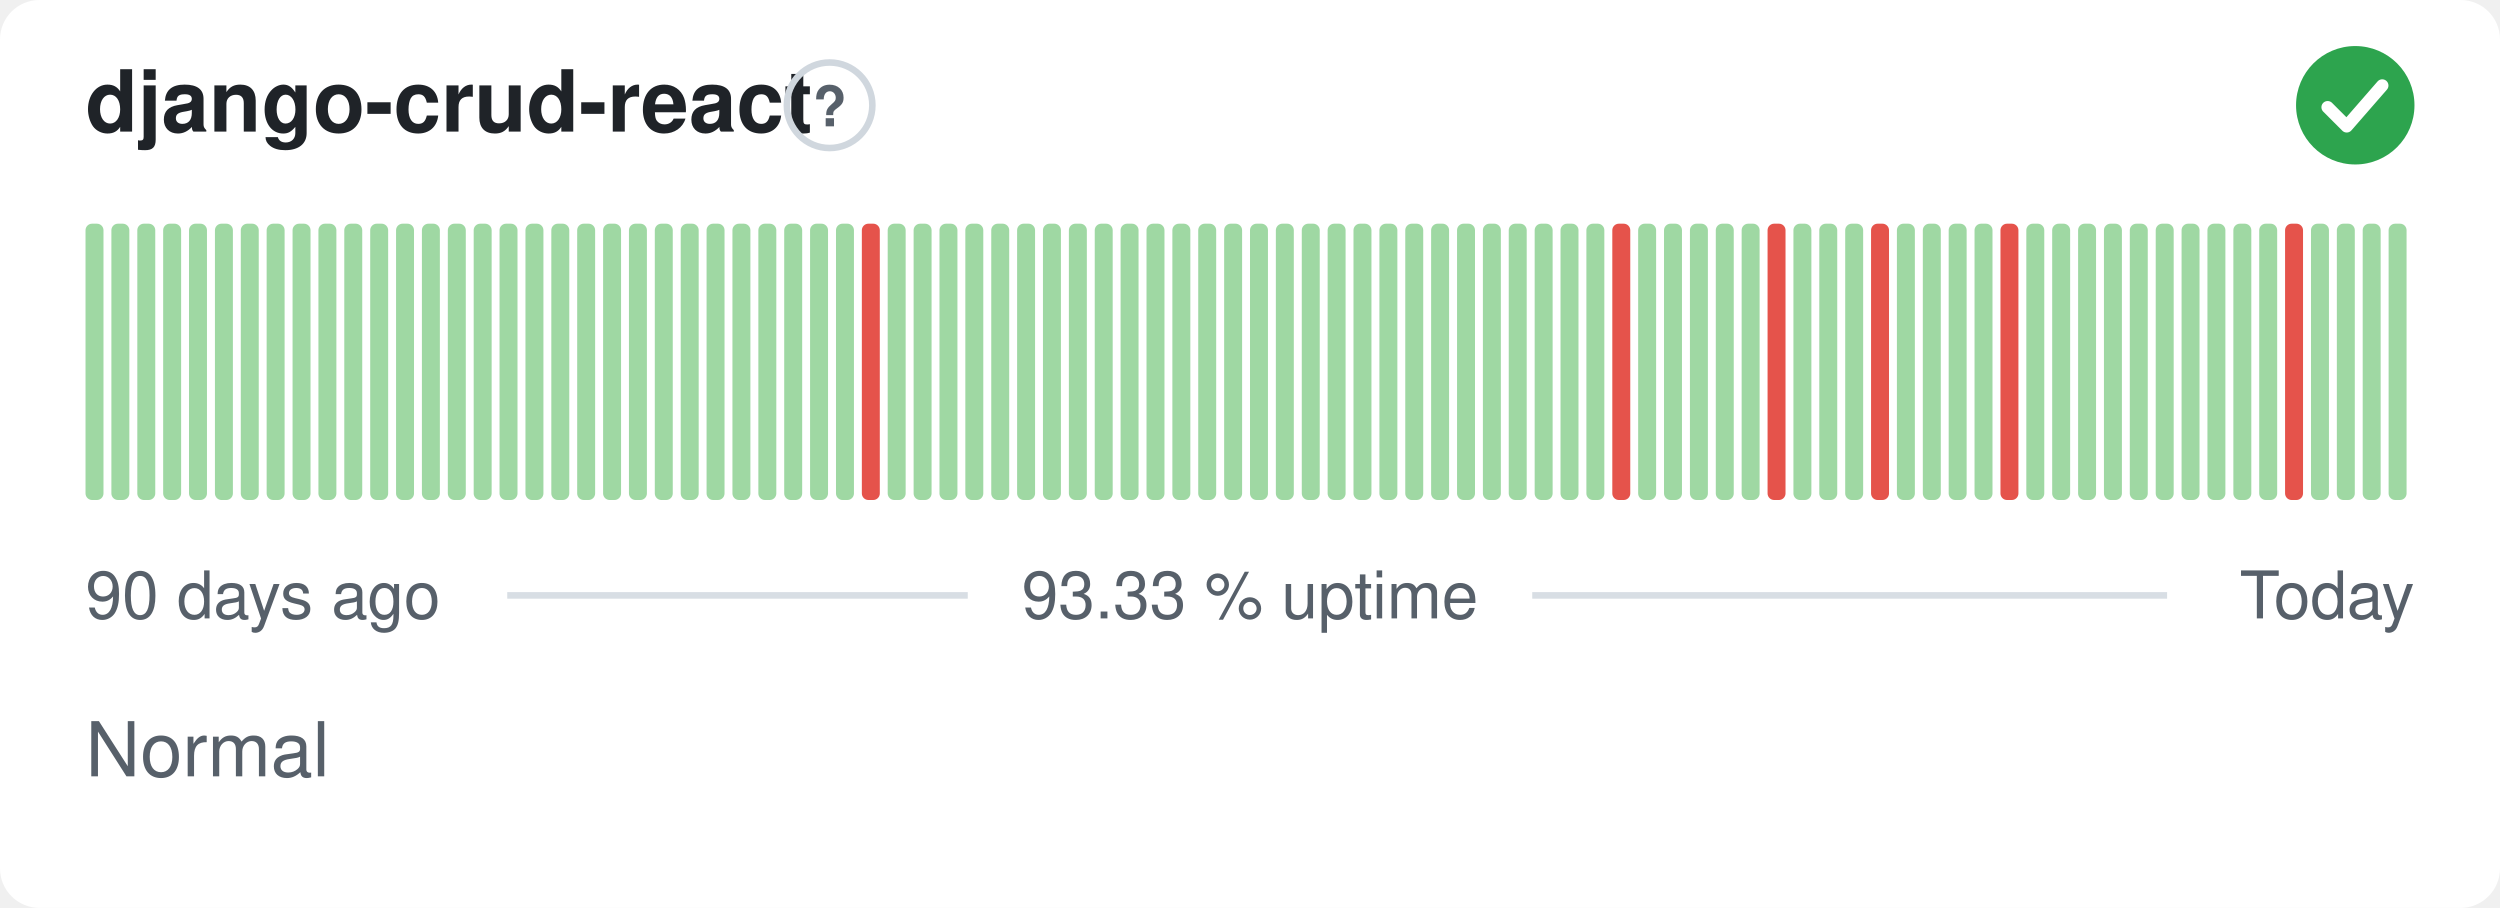
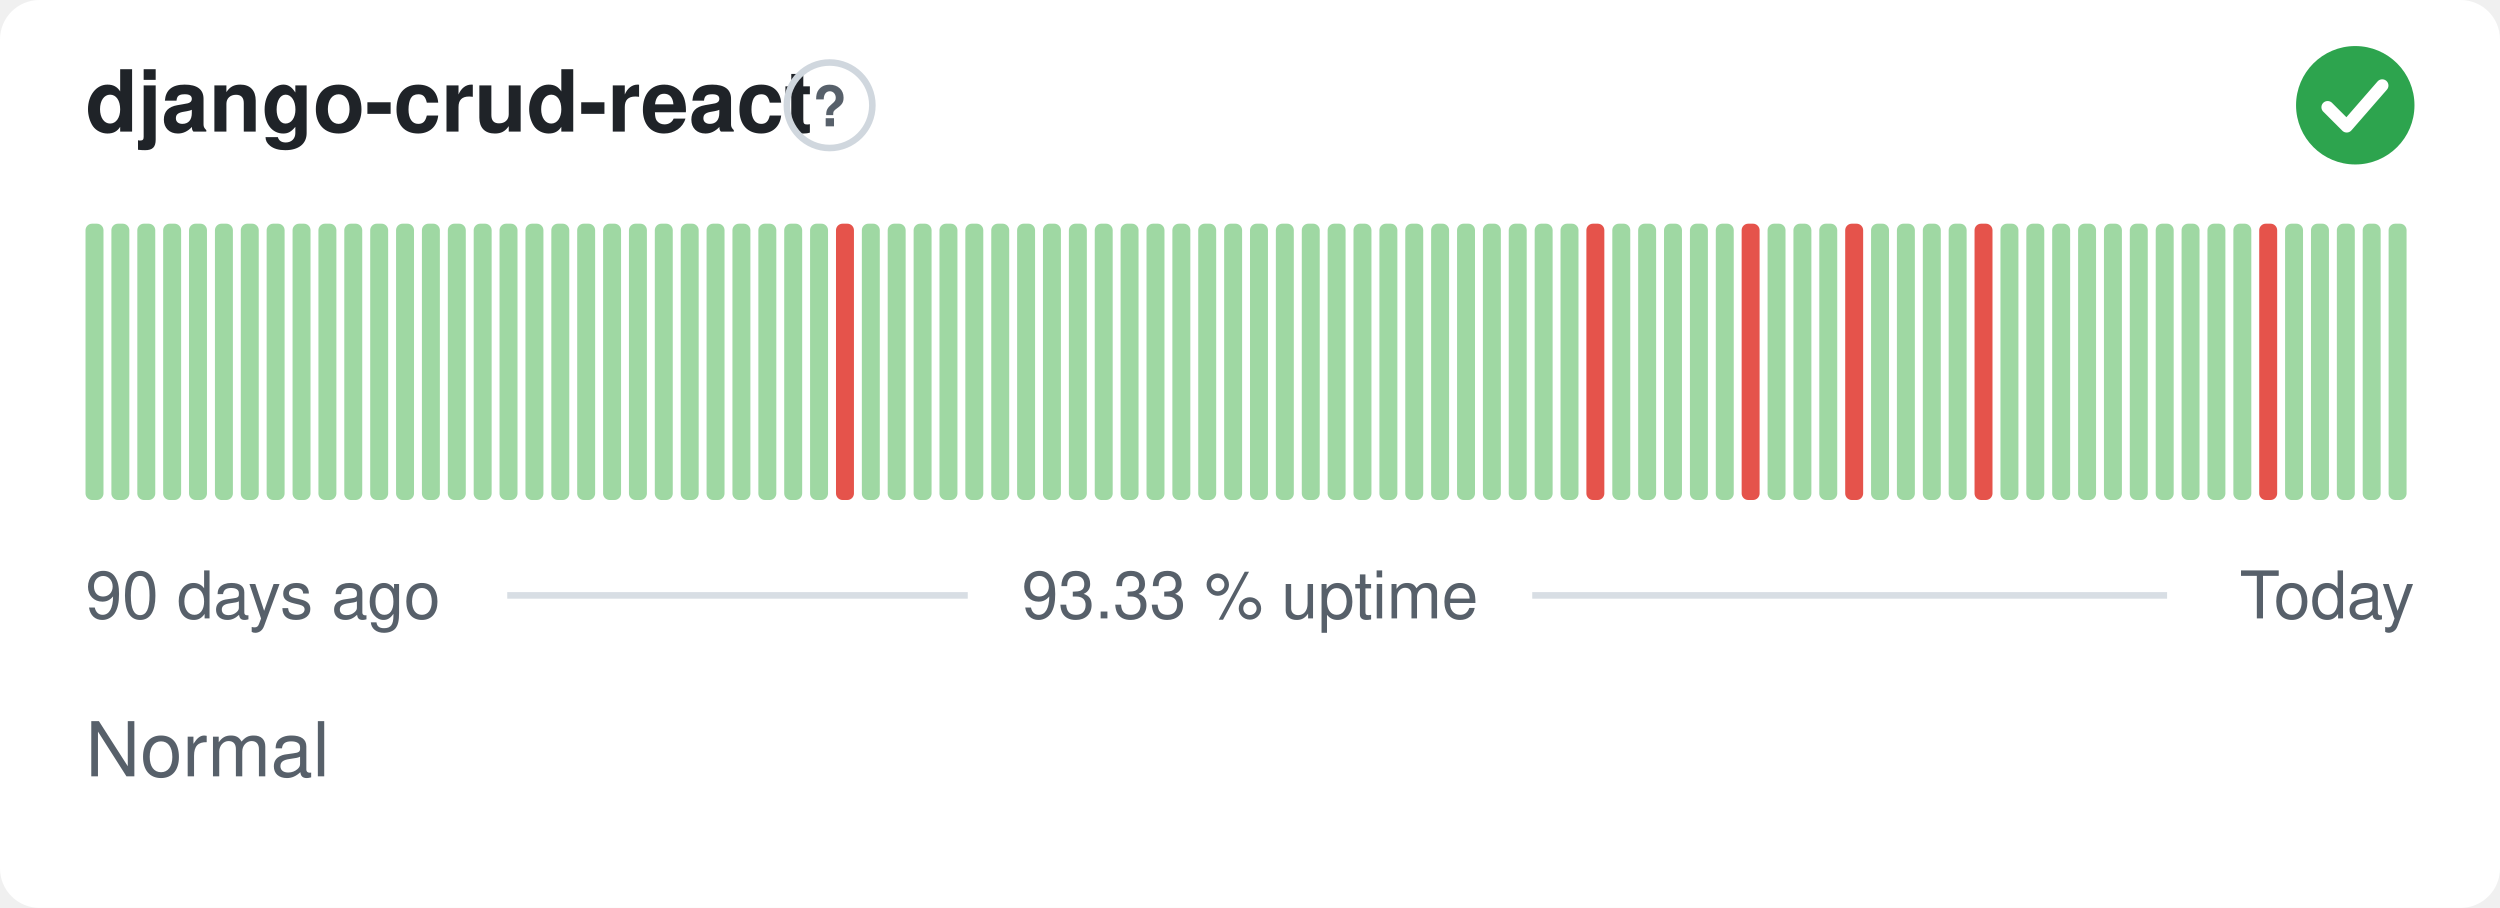
<svg xmlns="http://www.w3.org/2000/svg" width="380" height="138" viewBox="0 0 380 138" role="img" aria-label="django-crud-react: Normal, 93.33 % uptime over the last 90 days" font-family="-apple-system,BlinkMacSystemFont,'Segoe UI',Helvetica,Arial,sans-serif">
  <style>
    @media (prefers-color-scheme: dark) {
      .bg { fill: #0d1117 }
      .title { fill: #e6edf3 }
      .muted { fill: #8b949e }
      .hint { stroke: #30363d }
      .rule { stroke: #30363d }
      .nodata { fill: #21262d }
    }
  </style>
  <rect class="bg" width="380" height="138" rx="6" fill="#ffffff" />
  <text class="title" x="13" y="20" font-size="13" font-weight="600" fill="#1f2328">django-crud-react</text>
  <circle class="hint" cx="126.1" cy="16" r="6.5" fill="none" stroke="#d0d7de" stroke-width="1" />
  <text class="muted" x="126.1" y="19.2" text-anchor="middle" font-size="8.5" font-weight="700" fill="#57606a">?</text>
  <circle cx="358" cy="16" r="9" fill="#2da44e" />
  <path d="M353.80 16.30l2.90 2.90 5.40 -6.20" fill="none" stroke="#fff" stroke-width="1.89" stroke-linecap="round" stroke-linejoin="round" />
  <rect x="13.00" y="34.00" width="2.73" height="42.00" rx="1" fill="#9fd8a3" />
  <rect x="16.93" y="34.00" width="2.73" height="42.00" rx="1" fill="#9fd8a3" />
  <rect x="20.87" y="34.00" width="2.73" height="42.00" rx="1" fill="#9fd8a3" />
  <rect x="24.80" y="34.00" width="2.73" height="42.00" rx="1" fill="#9fd8a3" />
  <rect x="28.73" y="34.00" width="2.73" height="42.00" rx="1" fill="#9fd8a3" />
  <rect x="32.67" y="34.00" width="2.73" height="42.00" rx="1" fill="#9fd8a3" />
  <rect x="36.60" y="34.00" width="2.73" height="42.00" rx="1" fill="#9fd8a3" />
  <rect x="40.53" y="34.00" width="2.73" height="42.00" rx="1" fill="#9fd8a3" />
  <rect x="44.47" y="34.00" width="2.73" height="42.00" rx="1" fill="#9fd8a3" />
  <rect x="48.40" y="34.00" width="2.73" height="42.00" rx="1" fill="#9fd8a3" />
  <rect x="52.33" y="34.00" width="2.73" height="42.00" rx="1" fill="#9fd8a3" />
  <rect x="56.27" y="34.00" width="2.73" height="42.00" rx="1" fill="#9fd8a3" />
  <rect x="60.20" y="34.00" width="2.73" height="42.00" rx="1" fill="#9fd8a3" />
  <rect x="64.13" y="34.00" width="2.73" height="42.00" rx="1" fill="#9fd8a3" />
  <rect x="68.07" y="34.00" width="2.73" height="42.00" rx="1" fill="#9fd8a3" />
  <rect x="72.00" y="34.00" width="2.73" height="42.00" rx="1" fill="#9fd8a3" />
  <rect x="75.93" y="34.00" width="2.73" height="42.00" rx="1" fill="#9fd8a3" />
  <rect x="79.87" y="34.00" width="2.73" height="42.00" rx="1" fill="#9fd8a3" />
  <rect x="83.80" y="34.00" width="2.73" height="42.00" rx="1" fill="#9fd8a3" />
  <rect x="87.73" y="34.00" width="2.73" height="42.00" rx="1" fill="#9fd8a3" />
  <rect x="91.67" y="34.00" width="2.73" height="42.00" rx="1" fill="#9fd8a3" />
  <rect x="95.60" y="34.00" width="2.73" height="42.00" rx="1" fill="#9fd8a3" />
  <rect x="99.53" y="34.00" width="2.73" height="42.00" rx="1" fill="#9fd8a3" />
  <rect x="103.47" y="34.00" width="2.73" height="42.00" rx="1" fill="#9fd8a3" />
  <rect x="107.40" y="34.00" width="2.73" height="42.00" rx="1" fill="#9fd8a3" />
  <rect x="111.33" y="34.00" width="2.73" height="42.00" rx="1" fill="#9fd8a3" />
  <rect x="115.27" y="34.00" width="2.73" height="42.00" rx="1" fill="#9fd8a3" />
  <rect x="119.20" y="34.00" width="2.73" height="42.00" rx="1" fill="#9fd8a3" />
  <rect x="123.13" y="34.00" width="2.73" height="42.00" rx="1" fill="#9fd8a3" />
-   <rect x="127.07" y="34.00" width="2.73" height="42.00" rx="1" fill="#9fd8a3" />
-   <rect x="131.00" y="34.00" width="2.73" height="42.00" rx="1" fill="#e5534b" />
+   <rect x="127.07" y="34.00" width="2.73" height="42.00" rx="1" fill="#e5534b" />
+   <rect x="131.00" y="34.00" width="2.73" height="42.00" rx="1" fill="#9fd8a3" />
  <rect x="134.93" y="34.00" width="2.73" height="42.00" rx="1" fill="#9fd8a3" />
  <rect x="138.87" y="34.00" width="2.73" height="42.00" rx="1" fill="#9fd8a3" />
  <rect x="142.80" y="34.00" width="2.73" height="42.00" rx="1" fill="#9fd8a3" />
  <rect x="146.73" y="34.00" width="2.73" height="42.00" rx="1" fill="#9fd8a3" />
  <rect x="150.67" y="34.00" width="2.73" height="42.00" rx="1" fill="#9fd8a3" />
  <rect x="154.60" y="34.00" width="2.73" height="42.00" rx="1" fill="#9fd8a3" />
  <rect x="158.53" y="34.00" width="2.73" height="42.00" rx="1" fill="#9fd8a3" />
  <rect x="162.47" y="34.00" width="2.73" height="42.00" rx="1" fill="#9fd8a3" />
  <rect x="166.40" y="34.00" width="2.73" height="42.00" rx="1" fill="#9fd8a3" />
  <rect x="170.33" y="34.00" width="2.73" height="42.00" rx="1" fill="#9fd8a3" />
  <rect x="174.27" y="34.00" width="2.73" height="42.00" rx="1" fill="#9fd8a3" />
  <rect x="178.20" y="34.00" width="2.73" height="42.00" rx="1" fill="#9fd8a3" />
  <rect x="182.13" y="34.00" width="2.73" height="42.00" rx="1" fill="#9fd8a3" />
  <rect x="186.07" y="34.00" width="2.73" height="42.00" rx="1" fill="#9fd8a3" />
  <rect x="190.00" y="34.00" width="2.73" height="42.00" rx="1" fill="#9fd8a3" />
  <rect x="193.93" y="34.00" width="2.73" height="42.00" rx="1" fill="#9fd8a3" />
  <rect x="197.87" y="34.00" width="2.73" height="42.00" rx="1" fill="#9fd8a3" />
  <rect x="201.80" y="34.00" width="2.73" height="42.00" rx="1" fill="#9fd8a3" />
  <rect x="205.73" y="34.00" width="2.73" height="42.00" rx="1" fill="#9fd8a3" />
  <rect x="209.67" y="34.00" width="2.73" height="42.00" rx="1" fill="#9fd8a3" />
  <rect x="213.60" y="34.00" width="2.73" height="42.00" rx="1" fill="#9fd8a3" />
  <rect x="217.53" y="34.00" width="2.73" height="42.00" rx="1" fill="#9fd8a3" />
  <rect x="221.47" y="34.00" width="2.73" height="42.00" rx="1" fill="#9fd8a3" />
  <rect x="225.40" y="34.00" width="2.73" height="42.00" rx="1" fill="#9fd8a3" />
  <rect x="229.33" y="34.00" width="2.73" height="42.00" rx="1" fill="#9fd8a3" />
  <rect x="233.27" y="34.00" width="2.73" height="42.00" rx="1" fill="#9fd8a3" />
  <rect x="237.20" y="34.00" width="2.73" height="42.00" rx="1" fill="#9fd8a3" />
-   <rect x="241.13" y="34.00" width="2.73" height="42.00" rx="1" fill="#9fd8a3" />
-   <rect x="245.07" y="34.00" width="2.73" height="42.00" rx="1" fill="#e5534b" />
+   <rect x="241.13" y="34.00" width="2.73" height="42.00" rx="1" fill="#e5534b" />
+   <rect x="245.07" y="34.00" width="2.73" height="42.00" rx="1" fill="#9fd8a3" />
  <rect x="249.00" y="34.00" width="2.73" height="42.00" rx="1" fill="#9fd8a3" />
  <rect x="252.93" y="34.00" width="2.73" height="42.00" rx="1" fill="#9fd8a3" />
  <rect x="256.87" y="34.00" width="2.73" height="42.00" rx="1" fill="#9fd8a3" />
  <rect x="260.80" y="34.00" width="2.73" height="42.00" rx="1" fill="#9fd8a3" />
-   <rect x="264.73" y="34.00" width="2.73" height="42.00" rx="1" fill="#9fd8a3" />
-   <rect x="268.67" y="34.00" width="2.73" height="42.00" rx="1" fill="#e5534b" />
+   <rect x="264.73" y="34.00" width="2.73" height="42.00" rx="1" fill="#e5534b" />
+   <rect x="268.67" y="34.00" width="2.73" height="42.00" rx="1" fill="#9fd8a3" />
  <rect x="272.60" y="34.00" width="2.73" height="42.00" rx="1" fill="#9fd8a3" />
  <rect x="276.53" y="34.00" width="2.73" height="42.00" rx="1" fill="#9fd8a3" />
-   <rect x="280.47" y="34.00" width="2.73" height="42.00" rx="1" fill="#9fd8a3" />
-   <rect x="284.40" y="34.00" width="2.73" height="42.00" rx="1" fill="#e5534b" />
+   <rect x="280.47" y="34.00" width="2.73" height="42.00" rx="1" fill="#e5534b" />
+   <rect x="284.40" y="34.00" width="2.73" height="42.00" rx="1" fill="#9fd8a3" />
  <rect x="288.33" y="34.00" width="2.73" height="42.00" rx="1" fill="#9fd8a3" />
  <rect x="292.27" y="34.00" width="2.73" height="42.00" rx="1" fill="#9fd8a3" />
  <rect x="296.20" y="34.00" width="2.73" height="42.00" rx="1" fill="#9fd8a3" />
-   <rect x="300.13" y="34.00" width="2.73" height="42.00" rx="1" fill="#9fd8a3" />
-   <rect x="304.07" y="34.00" width="2.73" height="42.00" rx="1" fill="#e5534b" />
+   <rect x="300.13" y="34.00" width="2.73" height="42.00" rx="1" fill="#e5534b" />
+   <rect x="304.07" y="34.00" width="2.73" height="42.00" rx="1" fill="#9fd8a3" />
  <rect x="308.00" y="34.00" width="2.73" height="42.00" rx="1" fill="#9fd8a3" />
  <rect x="311.93" y="34.00" width="2.73" height="42.00" rx="1" fill="#9fd8a3" />
  <rect x="315.87" y="34.00" width="2.73" height="42.00" rx="1" fill="#9fd8a3" />
  <rect x="319.80" y="34.00" width="2.73" height="42.00" rx="1" fill="#9fd8a3" />
  <rect x="323.73" y="34.00" width="2.73" height="42.00" rx="1" fill="#9fd8a3" />
  <rect x="327.67" y="34.00" width="2.73" height="42.00" rx="1" fill="#9fd8a3" />
  <rect x="331.60" y="34.00" width="2.73" height="42.00" rx="1" fill="#9fd8a3" />
  <rect x="335.53" y="34.00" width="2.73" height="42.00" rx="1" fill="#9fd8a3" />
  <rect x="339.47" y="34.00" width="2.73" height="42.00" rx="1" fill="#9fd8a3" />
-   <rect x="343.40" y="34.00" width="2.73" height="42.00" rx="1" fill="#9fd8a3" />
-   <rect x="347.33" y="34.00" width="2.73" height="42.00" rx="1" fill="#e5534b" />
+   <rect x="343.40" y="34.00" width="2.73" height="42.00" rx="1" fill="#e5534b" />
+   <rect x="347.33" y="34.00" width="2.73" height="42.00" rx="1" fill="#9fd8a3" />
  <rect x="351.27" y="34.00" width="2.73" height="42.00" rx="1" fill="#9fd8a3" />
  <rect x="355.20" y="34.00" width="2.73" height="42.00" rx="1" fill="#9fd8a3" />
  <rect x="359.13" y="34.00" width="2.73" height="42.00" rx="1" fill="#9fd8a3" />
  <rect x="363.07" y="34.00" width="2.73" height="42.00" rx="1" fill="#9fd8a3" />
  <text class="muted" x="13" y="94" font-size="10" fill="#57606a">90 days ago</text>
  <text class="muted" x="190" y="94" text-anchor="middle" font-size="10" fill="#57606a">93.33 % uptime</text>
  <text class="muted" x="367" y="94" text-anchor="end" font-size="10" fill="#57606a">Today</text>
  <line class="rule" x1="77.1" y1="90.5" x2="147.1" y2="90.5" stroke="#d8dee4" stroke-width="1" />
  <line class="rule" x1="232.9" y1="90.5" x2="329.4" y2="90.5" stroke="#d8dee4" stroke-width="1" />
  <text class="muted" x="13" y="118" font-size="11.5" fill="#57606a">Normal</text>
</svg>
